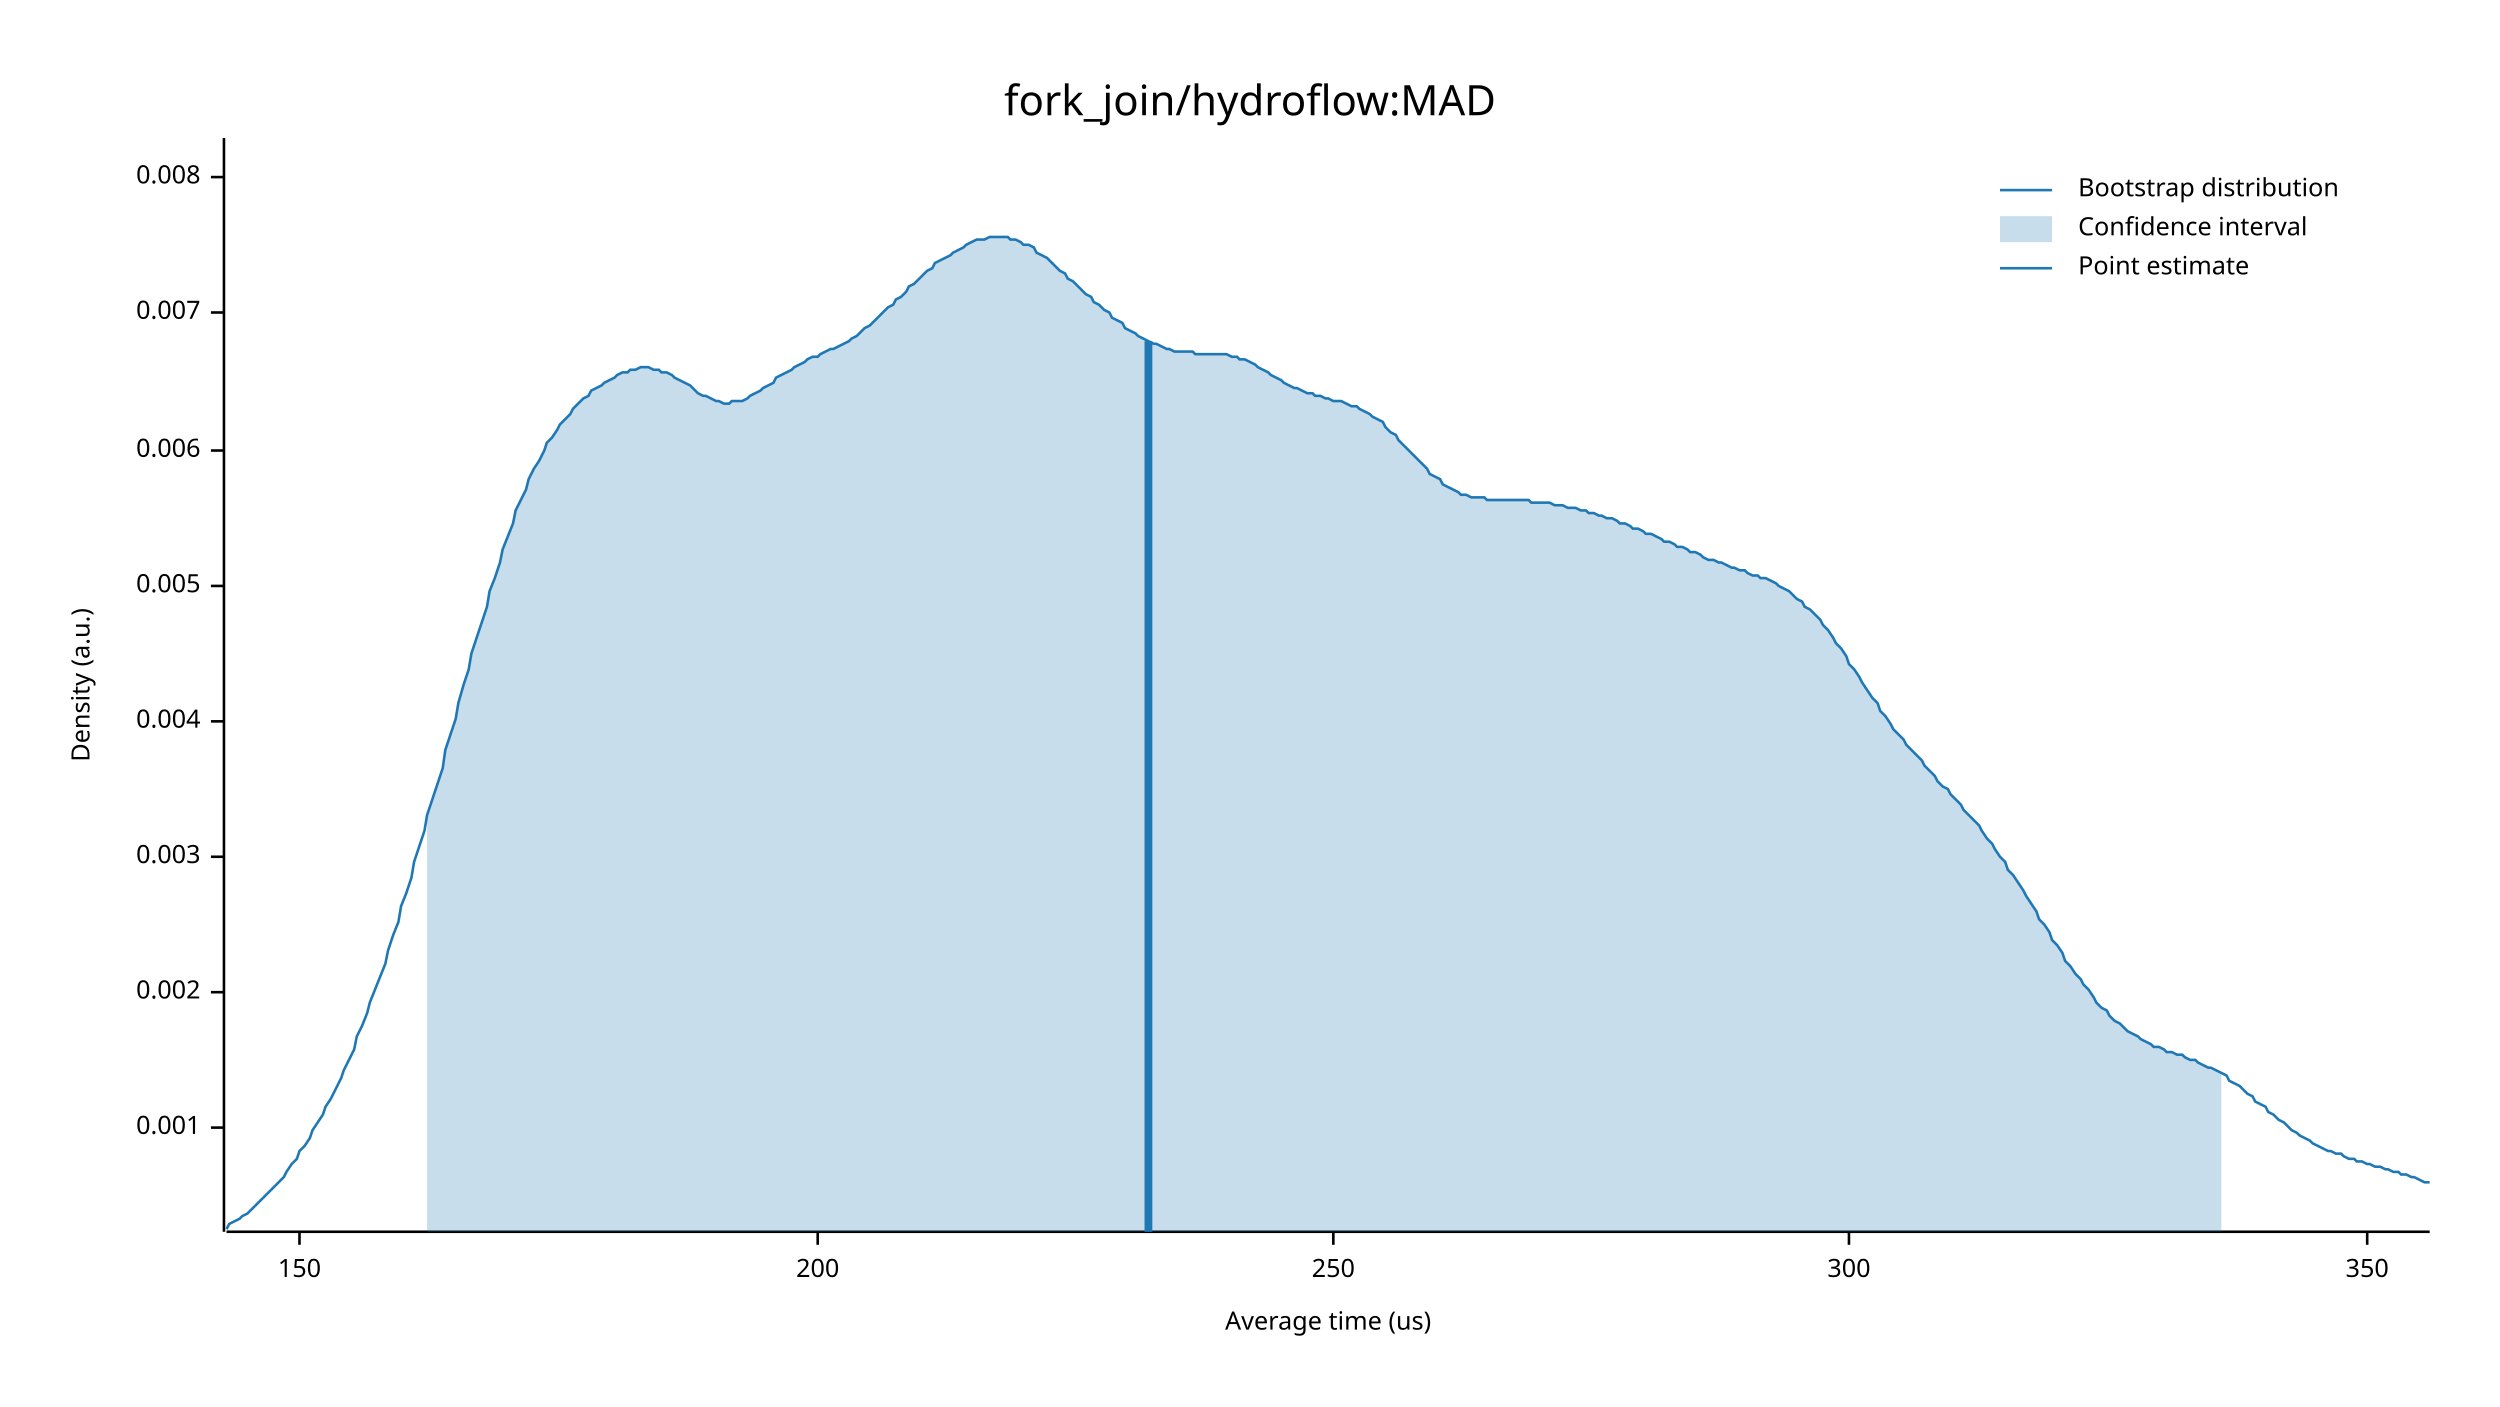
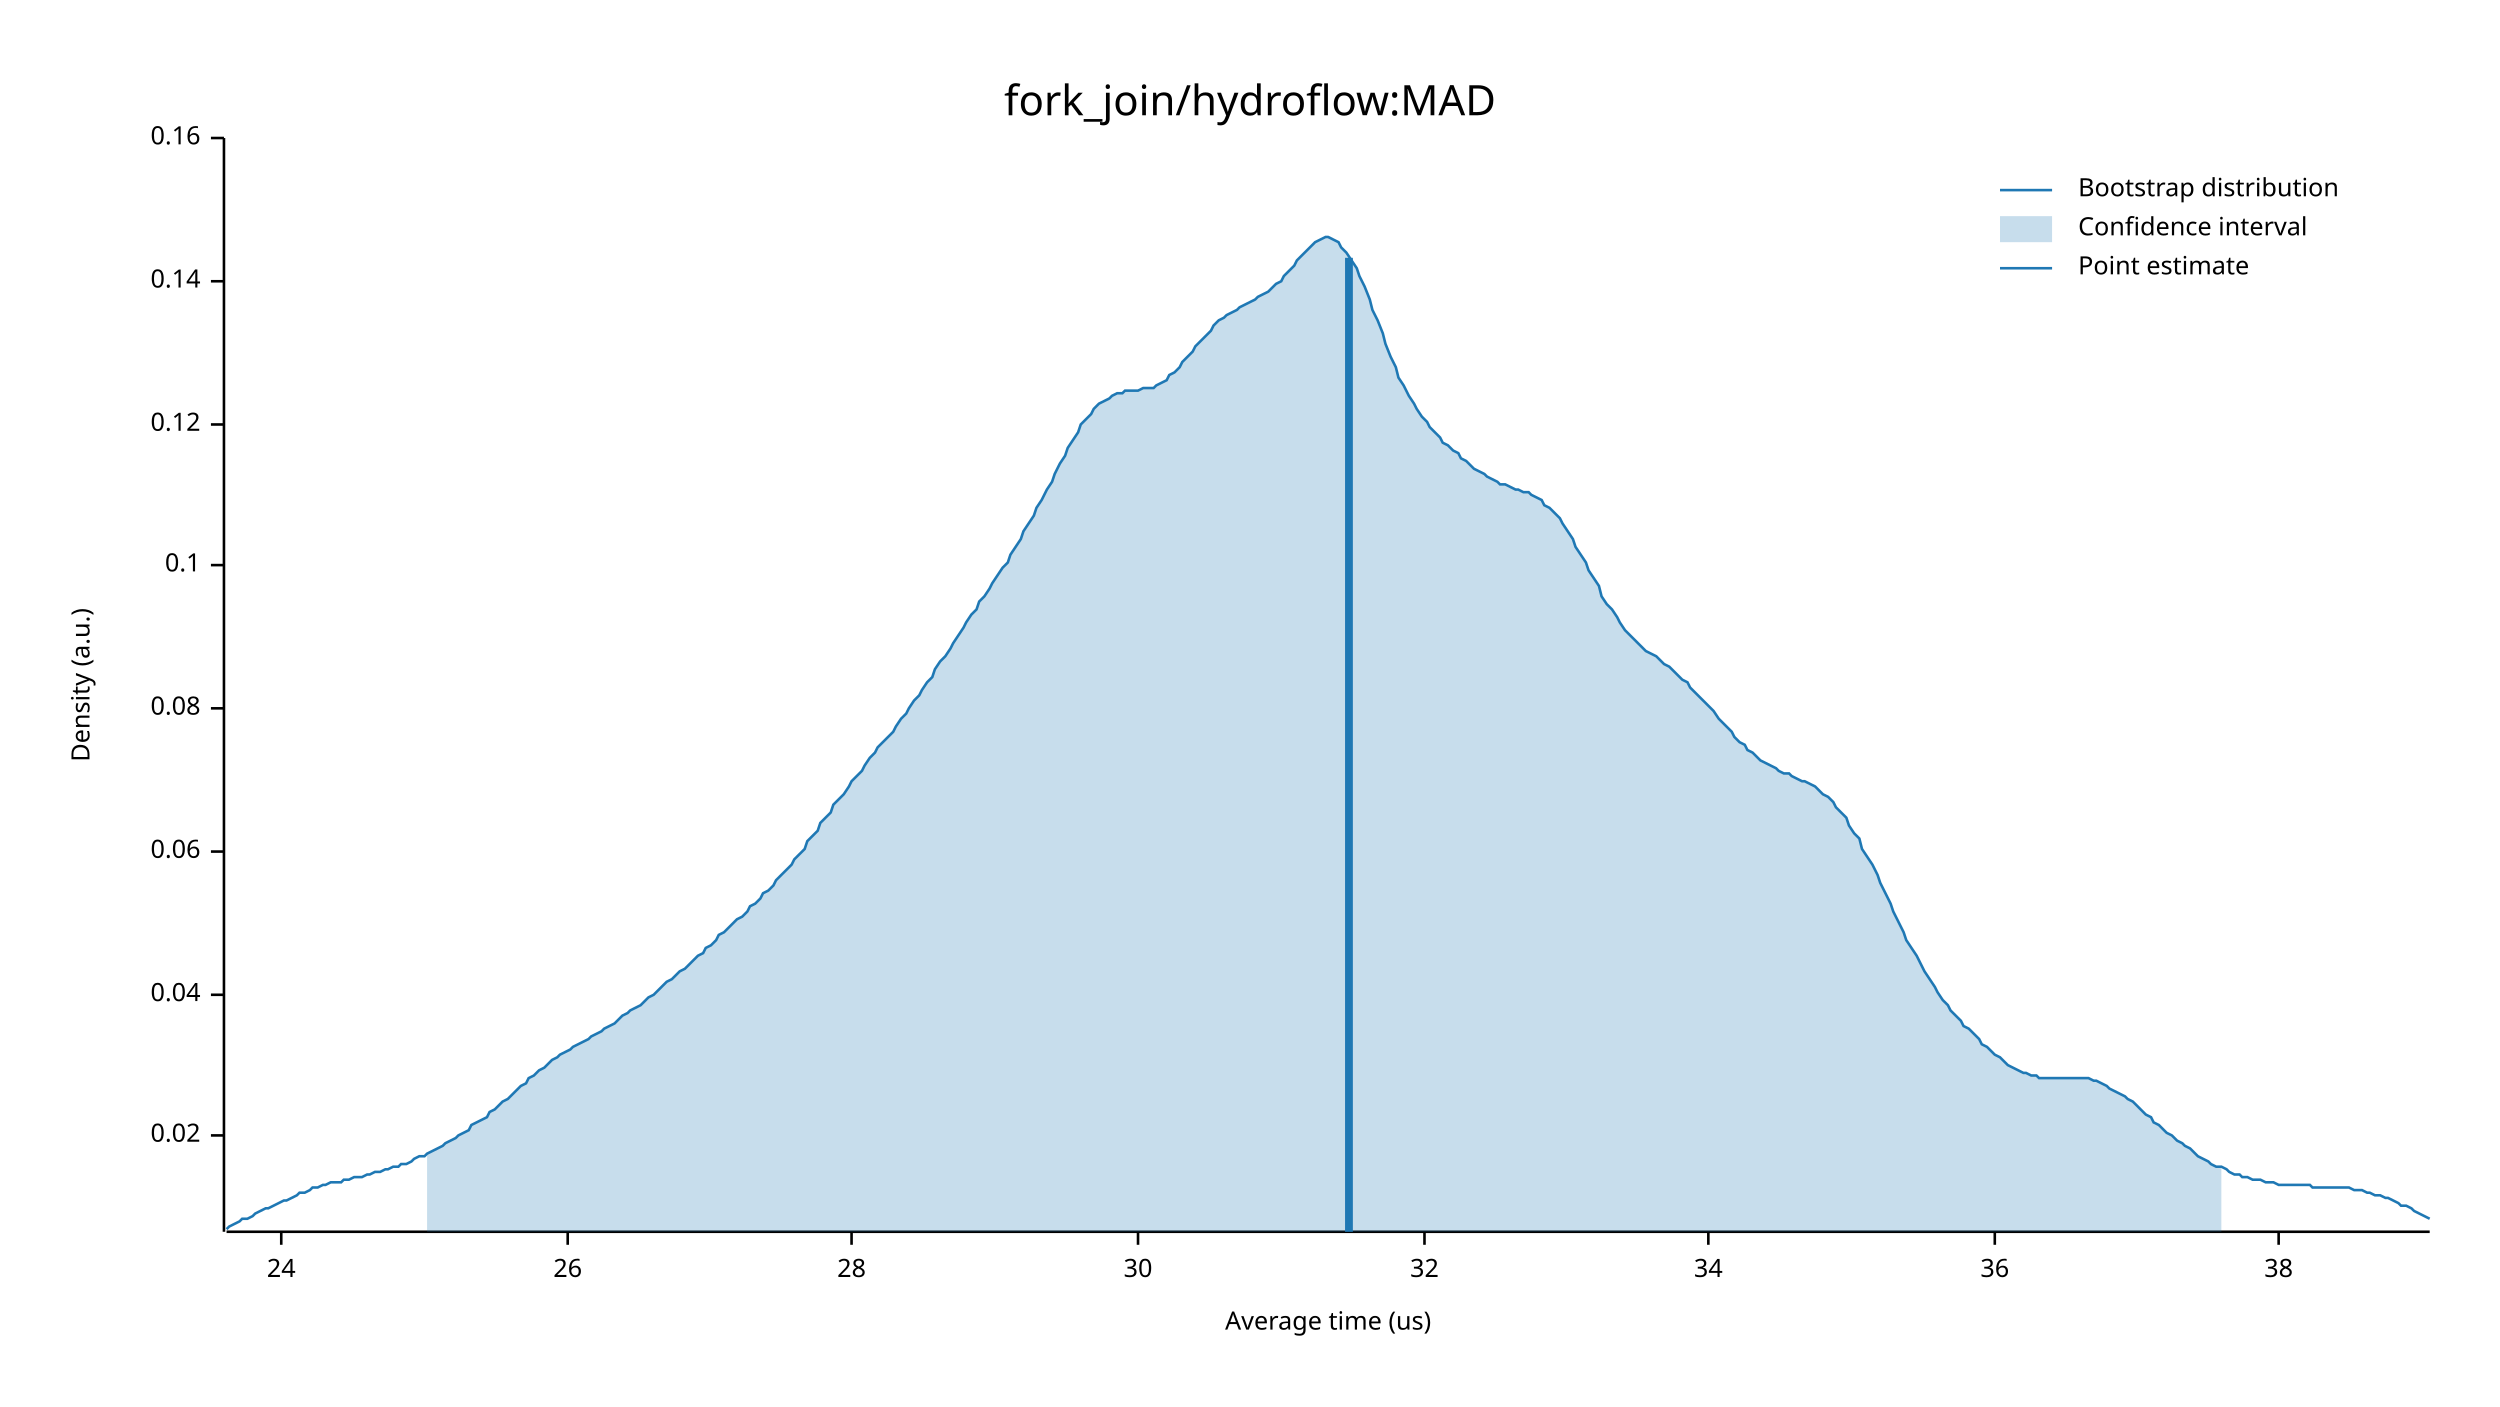
<svg xmlns="http://www.w3.org/2000/svg" width="960" height="540" viewBox="0 0 960 540">
  <text x="480" y="32" dy="0.76em" text-anchor="middle" font-family="sans-serif" font-size="16.129" opacity="1" fill="#000000">
fork_join/hydroflow:MAD
</text>
  <text x="27" y="263" dy="0.76em" text-anchor="middle" font-family="sans-serif" font-size="9.677" opacity="1" fill="#000000" transform="rotate(270, 27, 263)">
Density (a.u.)
</text>
  <text x="510" y="513" dy="-0.5ex" text-anchor="middle" font-family="sans-serif" font-size="9.677" opacity="1" fill="#000000">
Average time (us)
</text>
  <polyline fill="none" opacity="1" stroke="#000000" stroke-width="1" points="86,53 86,473 " />
-   <text x="77" y="433" dy="0.5ex" text-anchor="end" font-family="sans-serif" font-size="9.677" opacity="1" fill="#000000">
- 0.001
+   <text x="77" y="436" dy="0.5ex" text-anchor="end" font-family="sans-serif" font-size="9.677" opacity="1" fill="#000000">
+ 0.02
</text>
-   <polyline fill="none" opacity="1" stroke="#000000" stroke-width="1" points="81,433 86,433 " />
-   <text x="77" y="381" dy="0.5ex" text-anchor="end" font-family="sans-serif" font-size="9.677" opacity="1" fill="#000000">
- 0.002
+   <polyline fill="none" opacity="1" stroke="#000000" stroke-width="1" points="81,436 86,436 " />
+   <text x="77" y="382" dy="0.5ex" text-anchor="end" font-family="sans-serif" font-size="9.677" opacity="1" fill="#000000">
+ 0.04
</text>
-   <polyline fill="none" opacity="1" stroke="#000000" stroke-width="1" points="81,381 86,381 " />
-   <text x="77" y="329" dy="0.5ex" text-anchor="end" font-family="sans-serif" font-size="9.677" opacity="1" fill="#000000">
- 0.003
+   <polyline fill="none" opacity="1" stroke="#000000" stroke-width="1" points="81,382 86,382 " />
+   <text x="77" y="327" dy="0.5ex" text-anchor="end" font-family="sans-serif" font-size="9.677" opacity="1" fill="#000000">
+ 0.06
</text>
-   <polyline fill="none" opacity="1" stroke="#000000" stroke-width="1" points="81,329 86,329 " />
-   <text x="77" y="277" dy="0.5ex" text-anchor="end" font-family="sans-serif" font-size="9.677" opacity="1" fill="#000000">
- 0.004
+   <polyline fill="none" opacity="1" stroke="#000000" stroke-width="1" points="81,327 86,327 " />
+   <text x="77" y="272" dy="0.5ex" text-anchor="end" font-family="sans-serif" font-size="9.677" opacity="1" fill="#000000">
+ 0.08
</text>
-   <polyline fill="none" opacity="1" stroke="#000000" stroke-width="1" points="81,277 86,277 " />
-   <text x="77" y="225" dy="0.5ex" text-anchor="end" font-family="sans-serif" font-size="9.677" opacity="1" fill="#000000">
- 0.005
+   <polyline fill="none" opacity="1" stroke="#000000" stroke-width="1" points="81,272 86,272 " />
+   <text x="77" y="217" dy="0.5ex" text-anchor="end" font-family="sans-serif" font-size="9.677" opacity="1" fill="#000000">
+ 0.1
</text>
-   <polyline fill="none" opacity="1" stroke="#000000" stroke-width="1" points="81,225 86,225 " />
-   <text x="77" y="173" dy="0.5ex" text-anchor="end" font-family="sans-serif" font-size="9.677" opacity="1" fill="#000000">
- 0.006
+   <polyline fill="none" opacity="1" stroke="#000000" stroke-width="1" points="81,217 86,217 " />
+   <text x="77" y="163" dy="0.5ex" text-anchor="end" font-family="sans-serif" font-size="9.677" opacity="1" fill="#000000">
+ 0.12
</text>
-   <polyline fill="none" opacity="1" stroke="#000000" stroke-width="1" points="81,173 86,173 " />
-   <text x="77" y="120" dy="0.5ex" text-anchor="end" font-family="sans-serif" font-size="9.677" opacity="1" fill="#000000">
- 0.007
+   <polyline fill="none" opacity="1" stroke="#000000" stroke-width="1" points="81,163 86,163 " />
+   <text x="77" y="108" dy="0.5ex" text-anchor="end" font-family="sans-serif" font-size="9.677" opacity="1" fill="#000000">
+ 0.14
</text>
-   <polyline fill="none" opacity="1" stroke="#000000" stroke-width="1" points="81,120 86,120 " />
-   <text x="77" y="68" dy="0.5ex" text-anchor="end" font-family="sans-serif" font-size="9.677" opacity="1" fill="#000000">
- 0.008
+   <polyline fill="none" opacity="1" stroke="#000000" stroke-width="1" points="81,108 86,108 " />
+   <text x="77" y="53" dy="0.5ex" text-anchor="end" font-family="sans-serif" font-size="9.677" opacity="1" fill="#000000">
+ 0.16
</text>
-   <polyline fill="none" opacity="1" stroke="#000000" stroke-width="1" points="81,68 86,68 " />
+   <polyline fill="none" opacity="1" stroke="#000000" stroke-width="1" points="81,53 86,53 " />
  <polyline fill="none" opacity="1" stroke="#000000" stroke-width="1" points="87,473 933,473 " />
-   <text x="115" y="483" dy="0.76em" text-anchor="middle" font-family="sans-serif" font-size="9.677" opacity="1" fill="#000000">
- 150
+   <text x="108" y="483" dy="0.76em" text-anchor="middle" font-family="sans-serif" font-size="9.677" opacity="1" fill="#000000">
+ 24
</text>
-   <polyline fill="none" opacity="1" stroke="#000000" stroke-width="1" points="115,473 115,478 " />
-   <text x="314" y="483" dy="0.76em" text-anchor="middle" font-family="sans-serif" font-size="9.677" opacity="1" fill="#000000">
- 200
+   <polyline fill="none" opacity="1" stroke="#000000" stroke-width="1" points="108,473 108,478 " />
+   <text x="218" y="483" dy="0.76em" text-anchor="middle" font-family="sans-serif" font-size="9.677" opacity="1" fill="#000000">
+ 26
</text>
-   <polyline fill="none" opacity="1" stroke="#000000" stroke-width="1" points="314,473 314,478 " />
-   <text x="512" y="483" dy="0.76em" text-anchor="middle" font-family="sans-serif" font-size="9.677" opacity="1" fill="#000000">
- 250
+   <polyline fill="none" opacity="1" stroke="#000000" stroke-width="1" points="218,473 218,478 " />
+   <text x="327" y="483" dy="0.76em" text-anchor="middle" font-family="sans-serif" font-size="9.677" opacity="1" fill="#000000">
+ 28
</text>
-   <polyline fill="none" opacity="1" stroke="#000000" stroke-width="1" points="512,473 512,478 " />
-   <text x="710" y="483" dy="0.76em" text-anchor="middle" font-family="sans-serif" font-size="9.677" opacity="1" fill="#000000">
- 300
+   <polyline fill="none" opacity="1" stroke="#000000" stroke-width="1" points="327,473 327,478 " />
+   <text x="437" y="483" dy="0.76em" text-anchor="middle" font-family="sans-serif" font-size="9.677" opacity="1" fill="#000000">
+ 30
</text>
-   <polyline fill="none" opacity="1" stroke="#000000" stroke-width="1" points="710,473 710,478 " />
-   <text x="909" y="483" dy="0.76em" text-anchor="middle" font-family="sans-serif" font-size="9.677" opacity="1" fill="#000000">
- 350
+   <polyline fill="none" opacity="1" stroke="#000000" stroke-width="1" points="437,473 437,478 " />
+   <text x="547" y="483" dy="0.76em" text-anchor="middle" font-family="sans-serif" font-size="9.677" opacity="1" fill="#000000">
+ 32
</text>
-   <polyline fill="none" opacity="1" stroke="#000000" stroke-width="1" points="909,473 909,478 " />
-   <polyline fill="none" opacity="1" stroke="#1F78B4" stroke-width="1" points="87,472 88,470 90,469 92,468 93,467 95,466 97,464 98,463 100,461 102,459 103,458 105,456 107,454 109,452 110,450 112,447 114,445 115,442 117,440 119,437 120,434 122,431 124,428 125,425 127,422 129,418 131,414 132,411 134,407 136,403 137,398 139,394 141,389 142,385 144,380 146,375 148,370 149,365 151,359 153,354 154,348 156,343 158,337 159,331 161,325 163,319 164,313 166,307 168,301 170,295 171,288 173,282 175,276 176,270 178,263 180,257 181,251 183,245 185,239 187,233 188,227 190,222 192,216 193,211 195,206 197,201 198,196 200,192 202,188 203,184 205,180 207,177 209,173 210,170 212,168 214,165 215,163 217,161 219,159 220,157 222,155 224,153 226,152 227,150 229,149 231,148 232,147 234,146 236,145 237,144 239,143 241,143 242,142 244,142 246,141 248,141 249,141 251,142 253,142 254,143 256,143 258,144 259,145 261,146 263,147 265,148 266,149 268,151 270,152 271,152 273,153 275,154 276,154 278,155 280,155 281,154 283,154 285,154 287,153 288,152 290,151 292,150 293,149 295,148 297,147 298,145 300,144 302,143 304,142 305,141 307,140 309,139 310,138 312,137 314,137 315,136 317,135 319,134 320,134 322,133 324,132 326,131 327,130 329,129 331,127 332,126 334,125 336,123 337,122 339,120 341,118 343,117 344,115 346,114 348,112 349,110 351,109 353,107 354,106 356,104 358,103 359,101 361,100 363,99 365,98 366,97 368,96 370,95 371,94 373,93 375,92 376,92 378,92 380,91 381,91 383,91 385,91 387,91 388,92 390,92 392,93 393,94 395,94 397,95 398,97 400,98 402,99 404,101 405,102 407,104 409,105 410,107 412,108 414,110 415,111 417,113 419,114 420,116 422,117 424,119 426,120 427,122 429,123 431,124 432,126 434,127 436,128 437,129 439,130 441,131 443,132 444,132 446,133 448,134 449,134 451,135 453,135 454,135 456,135 458,135 459,136 461,136 463,136 465,136 466,136 468,136 470,136 471,136 473,137 475,137 476,138 478,138 480,139 482,140 483,141 485,142 487,143 488,144 490,145 492,146 493,147 495,148 497,149 498,149 500,150 502,151 504,151 505,152 507,152 509,153 510,153 512,154 514,154 515,154 517,155 519,156 521,156 522,157 524,158 526,159 527,160 529,161 531,162 532,164 534,166 536,167 537,169 539,171 541,173 543,175 544,176 546,178 548,180 549,182 551,183 553,184 554,186 556,187 558,188 560,189 561,190 563,190 565,191 566,191 568,191 570,191 571,192 573,192 575,192 576,192 578,192 580,192 582,192 583,192 585,192 587,192 588,193 590,193 592,193 593,193 595,193 597,194 599,194 600,194 602,195 604,195 605,195 607,196 609,196 610,197 612,197 614,198 615,198 617,199 619,199 621,200 622,201 624,201 626,202 627,203 629,203 631,204 632,205 634,205 636,206 638,207 639,208 641,208 643,209 644,210 646,210 648,211 649,212 651,212 653,213 654,214 656,215 658,215 660,216 661,216 663,217 665,218 666,218 668,219 670,219 671,220 673,221 675,221 676,222 678,222 680,223 682,224 683,225 685,226 687,227 688,228 690,230 692,231 693,233 695,234 697,236 699,238 700,240 702,242 704,245 705,247 707,249 709,252 710,255 712,257 714,260 715,262 717,265 719,268 721,270 722,273 724,275 726,278 727,280 729,282 731,284 732,286 734,288 736,290 738,292 739,294 741,296 743,298 744,300 746,302 748,303 749,305 751,307 753,309 754,311 756,313 758,315 760,317 761,319 763,322 765,324 766,326 768,329 770,331 771,334 773,336 775,339 777,342 778,344 780,347 782,350 783,353 785,355 787,358 788,361 790,363 792,366 793,369 795,371 797,374 799,376 800,378 802,380 804,383 805,385 807,387 809,388 810,390 812,392 814,393 816,395 817,396 819,397 821,398 822,399 824,400 826,401 827,402 829,402 831,403 832,404 834,404 836,405 838,405 839,406 841,407 843,407 844,408 846,409 848,410 849,410 851,411 853,412 855,413 856,415 858,416 860,417 861,418 863,420 865,421 866,423 868,424 870,425 871,427 873,428 875,430 877,431 878,432 880,434 882,435 883,436 885,437 887,438 888,439 890,440 892,441 894,442 895,442 897,443 899,443 900,444 902,445 904,445 905,446 907,446 909,447 910,447 912,448 914,448 916,449 917,449 919,450 921,450 922,451 924,451 926,452 927,452 929,453 931,454 933,454 " />
-   <polygon opacity="0.25" fill="#1F78B4" points="164,313 166,307 168,301 170,295 171,288 173,282 175,276 176,270 178,263 180,257 181,251 183,245 185,239 187,233 188,227 190,222 192,216 193,211 195,206 197,201 198,196 200,192 202,188 203,184 205,180 207,177 209,173 210,170 212,168 214,165 215,163 217,161 219,159 220,157 222,155 224,153 226,152 227,150 229,149 231,148 232,147 234,146 236,145 237,144 239,143 241,143 242,142 244,142 246,141 248,141 249,141 251,142 253,142 254,143 256,143 258,144 259,145 261,146 263,147 265,148 266,149 268,151 270,152 271,152 273,153 275,154 276,154 278,155 280,155 281,154 283,154 285,154 287,153 288,152 290,151 292,150 293,149 295,148 297,147 298,145 300,144 302,143 304,142 305,141 307,140 309,139 310,138 312,137 314,137 315,136 317,135 319,134 320,134 322,133 324,132 326,131 327,130 329,129 331,127 332,126 334,125 336,123 337,122 339,120 341,118 343,117 344,115 346,114 348,112 349,110 351,109 353,107 354,106 356,104 358,103 359,101 361,100 363,99 365,98 366,97 368,96 370,95 371,94 373,93 375,92 376,92 378,92 380,91 381,91 383,91 385,91 387,91 388,92 390,92 392,93 393,94 395,94 397,95 398,97 400,98 402,99 404,101 405,102 407,104 409,105 410,107 412,108 414,110 415,111 417,113 419,114 420,116 422,117 424,119 426,120 427,122 429,123 431,124 432,126 434,127 436,128 437,129 439,130 441,131 443,132 444,132 446,133 448,134 449,134 451,135 453,135 454,135 456,135 458,135 459,136 461,136 463,136 465,136 466,136 468,136 470,136 471,136 473,137 475,137 476,138 478,138 480,139 482,140 483,141 485,142 487,143 488,144 490,145 492,146 493,147 495,148 497,149 498,149 500,150 502,151 504,151 505,152 507,152 509,153 510,153 512,154 514,154 515,154 517,155 519,156 521,156 522,157 524,158 526,159 527,160 529,161 531,162 532,164 534,166 536,167 537,169 539,171 541,173 543,175 544,176 546,178 548,180 549,182 551,183 553,184 554,186 556,187 558,188 560,189 561,190 563,190 565,191 566,191 568,191 570,191 571,192 573,192 575,192 576,192 578,192 580,192 582,192 583,192 585,192 587,192 588,193 590,193 592,193 593,193 595,193 597,194 599,194 600,194 602,195 604,195 605,195 607,196 609,196 610,197 612,197 614,198 615,198 617,199 619,199 621,200 622,201 624,201 626,202 627,203 629,203 631,204 632,205 634,205 636,206 638,207 639,208 641,208 643,209 644,210 646,210 648,211 649,212 651,212 653,213 654,214 656,215 658,215 660,216 661,216 663,217 665,218 666,218 668,219 670,219 671,220 673,221 675,221 676,222 678,222 680,223 682,224 683,225 685,226 687,227 688,228 690,230 692,231 693,233 695,234 697,236 699,238 700,240 702,242 704,245 705,247 707,249 709,252 710,255 712,257 714,260 715,262 717,265 719,268 721,270 722,273 724,275 726,278 727,280 729,282 731,284 732,286 734,288 736,290 738,292 739,294 741,296 743,298 744,300 746,302 748,303 749,305 751,307 753,309 754,311 756,313 758,315 760,317 761,319 763,322 765,324 766,326 768,329 770,331 771,334 773,336 775,339 777,342 778,344 780,347 782,350 783,353 785,355 787,358 788,361 790,363 792,366 793,369 795,371 797,374 799,376 800,378 802,380 804,383 805,385 807,387 809,388 810,390 812,392 814,393 816,395 817,396 819,397 821,398 822,399 824,400 826,401 827,402 829,402 831,403 832,404 834,404 836,405 838,405 839,406 841,407 843,407 844,408 846,409 848,410 849,410 851,411 853,412 853,473 164,473 " />
-   <polyline fill="none" opacity="1" stroke="#1F78B4" stroke-width="3" points="441,473 441,131 " />
+   <polyline fill="none" opacity="1" stroke="#000000" stroke-width="1" points="547,473 547,478 " />
+   <text x="656" y="483" dy="0.76em" text-anchor="middle" font-family="sans-serif" font-size="9.677" opacity="1" fill="#000000">
+ 34
+ </text>
+   <polyline fill="none" opacity="1" stroke="#000000" stroke-width="1" points="656,473 656,478 " />
+   <text x="766" y="483" dy="0.76em" text-anchor="middle" font-family="sans-serif" font-size="9.677" opacity="1" fill="#000000">
+ 36
+ </text>
+   <polyline fill="none" opacity="1" stroke="#000000" stroke-width="1" points="766,473 766,478 " />
+   <text x="875" y="483" dy="0.76em" text-anchor="middle" font-family="sans-serif" font-size="9.677" opacity="1" fill="#000000">
+ 38
+ </text>
+   <polyline fill="none" opacity="1" stroke="#000000" stroke-width="1" points="875,473 875,478 " />
+   <polyline fill="none" opacity="1" stroke="#1F78B4" stroke-width="1" points="87,472 88,471 90,470 92,469 93,468 95,468 97,467 98,466 100,465 102,464 103,464 105,463 107,462 109,461 110,461 112,460 114,459 115,458 117,458 119,457 120,456 122,456 124,455 125,455 127,454 129,454 131,454 132,453 134,453 136,452 137,452 139,452 141,451 142,451 144,450 146,450 148,449 149,449 151,448 153,448 154,447 156,447 158,446 159,445 161,444 163,444 164,443 166,442 168,441 170,440 171,439 173,438 175,437 176,436 178,435 180,434 181,432 183,431 185,430 187,429 188,427 190,426 192,424 193,423 195,422 197,420 198,419 200,417 202,416 203,414 205,413 207,411 209,410 210,409 212,407 214,406 215,405 217,404 219,403 220,402 222,401 224,400 226,399 227,398 229,397 231,396 232,395 234,394 236,393 237,392 239,390 241,389 242,388 244,387 246,386 248,384 249,383 251,382 253,380 254,379 256,377 258,376 259,375 261,373 263,372 265,370 266,369 268,367 270,366 271,364 273,363 275,361 276,359 278,358 280,356 281,355 283,353 285,352 287,350 288,348 290,347 292,345 293,343 295,342 297,340 298,338 300,336 302,334 304,332 305,330 307,328 309,326 310,323 312,321 314,319 315,316 317,314 319,312 320,309 322,307 324,305 326,302 327,300 329,298 331,296 332,294 334,291 336,289 337,287 339,285 341,283 343,281 344,279 346,276 348,274 349,272 351,269 353,267 354,265 356,262 358,260 359,257 361,254 363,252 365,249 366,247 368,244 370,241 371,239 373,236 375,234 376,231 378,229 380,226 381,224 383,221 385,218 387,216 388,213 390,210 392,207 393,204 395,201 397,198 398,195 400,192 402,188 404,185 405,182 407,178 409,175 410,172 412,169 414,166 415,163 417,161 419,159 420,157 422,155 424,154 426,153 427,152 429,151 431,151 432,150 434,150 436,150 437,150 439,149 441,149 443,149 444,148 446,147 448,146 449,144 451,143 453,141 454,139 456,137 458,135 459,133 461,131 463,129 465,127 466,125 468,123 470,122 471,121 473,120 475,119 476,118 478,117 480,116 482,115 483,114 485,113 487,112 488,111 490,109 492,108 493,106 495,104 497,102 498,100 500,98 502,96 504,94 505,93 507,92 509,91 510,91 512,92 514,93 515,95 517,97 519,100 521,103 522,106 524,110 526,115 527,119 529,123 531,128 532,132 534,137 536,141 537,145 539,148 541,152 543,155 544,157 546,160 548,162 549,164 551,166 553,168 554,170 556,171 558,173 560,174 561,176 563,177 565,179 566,180 568,181 570,182 571,183 573,184 575,185 576,186 578,186 580,187 582,188 583,188 585,189 587,189 588,190 590,191 592,192 593,194 595,195 597,197 599,199 600,201 602,204 604,207 605,210 607,213 609,216 610,219 612,222 614,225 615,229 617,232 619,234 621,237 622,239 624,242 626,244 627,245 629,247 631,249 632,250 634,251 636,252 638,254 639,255 641,256 643,258 644,259 646,261 648,262 649,264 651,266 653,268 654,269 656,271 658,273 660,276 661,277 663,279 665,281 666,283 668,285 670,286 671,288 673,289 675,291 676,292 678,293 680,294 682,295 683,296 685,297 687,297 688,298 690,299 692,300 693,300 695,301 697,302 699,304 700,305 702,306 704,308 705,310 707,312 709,314 710,317 712,320 714,322 715,326 717,329 719,332 721,336 722,339 724,343 726,347 727,350 729,354 731,358 732,361 734,364 736,367 738,371 739,373 741,376 743,379 744,381 746,384 748,386 749,388 751,390 753,392 754,394 756,395 758,397 760,399 761,401 763,402 765,404 766,405 768,406 770,408 771,409 773,410 775,411 777,412 778,412 780,413 782,413 783,414 785,414 787,414 788,414 790,414 792,414 793,414 795,414 797,414 799,414 800,414 802,414 804,415 805,415 807,416 809,417 810,418 812,419 814,420 816,421 817,422 819,423 821,425 822,426 824,428 826,429 827,431 829,432 831,434 832,435 834,436 836,438 838,439 839,440 841,441 843,443 844,444 846,445 848,446 849,447 851,448 853,448 855,449 856,450 858,451 860,451 861,452 863,452 865,453 866,453 868,453 870,454 871,454 873,454 875,455 877,455 878,455 880,455 882,455 883,455 885,455 887,455 888,456 890,456 892,456 894,456 895,456 897,456 899,456 900,456 902,456 904,457 905,457 907,457 909,458 910,458 912,459 914,459 916,460 917,460 919,461 921,462 922,463 924,463 926,464 927,465 929,466 931,467 933,468 " />
+   <polygon opacity="0.25" fill="#1F78B4" points="164,443 166,442 168,441 170,440 171,439 173,438 175,437 176,436 178,435 180,434 181,432 183,431 185,430 187,429 188,427 190,426 192,424 193,423 195,422 197,420 198,419 200,417 202,416 203,414 205,413 207,411 209,410 210,409 212,407 214,406 215,405 217,404 219,403 220,402 222,401 224,400 226,399 227,398 229,397 231,396 232,395 234,394 236,393 237,392 239,390 241,389 242,388 244,387 246,386 248,384 249,383 251,382 253,380 254,379 256,377 258,376 259,375 261,373 263,372 265,370 266,369 268,367 270,366 271,364 273,363 275,361 276,359 278,358 280,356 281,355 283,353 285,352 287,350 288,348 290,347 292,345 293,343 295,342 297,340 298,338 300,336 302,334 304,332 305,330 307,328 309,326 310,323 312,321 314,319 315,316 317,314 319,312 320,309 322,307 324,305 326,302 327,300 329,298 331,296 332,294 334,291 336,289 337,287 339,285 341,283 343,281 344,279 346,276 348,274 349,272 351,269 353,267 354,265 356,262 358,260 359,257 361,254 363,252 365,249 366,247 368,244 370,241 371,239 373,236 375,234 376,231 378,229 380,226 381,224 383,221 385,218 387,216 388,213 390,210 392,207 393,204 395,201 397,198 398,195 400,192 402,188 404,185 405,182 407,178 409,175 410,172 412,169 414,166 415,163 417,161 419,159 420,157 422,155 424,154 426,153 427,152 429,151 431,151 432,150 434,150 436,150 437,150 439,149 441,149 443,149 444,148 446,147 448,146 449,144 451,143 453,141 454,139 456,137 458,135 459,133 461,131 463,129 465,127 466,125 468,123 470,122 471,121 473,120 475,119 476,118 478,117 480,116 482,115 483,114 485,113 487,112 488,111 490,109 492,108 493,106 495,104 497,102 498,100 500,98 502,96 504,94 505,93 507,92 509,91 510,91 512,92 514,93 515,95 517,97 519,100 521,103 522,106 524,110 526,115 527,119 529,123 531,128 532,132 534,137 536,141 537,145 539,148 541,152 543,155 544,157 546,160 548,162 549,164 551,166 553,168 554,170 556,171 558,173 560,174 561,176 563,177 565,179 566,180 568,181 570,182 571,183 573,184 575,185 576,186 578,186 580,187 582,188 583,188 585,189 587,189 588,190 590,191 592,192 593,194 595,195 597,197 599,199 600,201 602,204 604,207 605,210 607,213 609,216 610,219 612,222 614,225 615,229 617,232 619,234 621,237 622,239 624,242 626,244 627,245 629,247 631,249 632,250 634,251 636,252 638,254 639,255 641,256 643,258 644,259 646,261 648,262 649,264 651,266 653,268 654,269 656,271 658,273 660,276 661,277 663,279 665,281 666,283 668,285 670,286 671,288 673,289 675,291 676,292 678,293 680,294 682,295 683,296 685,297 687,297 688,298 690,299 692,300 693,300 695,301 697,302 699,304 700,305 702,306 704,308 705,310 707,312 709,314 710,317 712,320 714,322 715,326 717,329 719,332 721,336 722,339 724,343 726,347 727,350 729,354 731,358 732,361 734,364 736,367 738,371 739,373 741,376 743,379 744,381 746,384 748,386 749,388 751,390 753,392 754,394 756,395 758,397 760,399 761,401 763,402 765,404 766,405 768,406 770,408 771,409 773,410 775,411 777,412 778,412 780,413 782,413 783,414 785,414 787,414 788,414 790,414 792,414 793,414 795,414 797,414 799,414 800,414 802,414 804,415 805,415 807,416 809,417 810,418 812,419 814,420 816,421 817,422 819,423 821,425 822,426 824,428 826,429 827,431 829,432 831,434 832,435 834,436 836,438 838,439 839,440 841,441 843,443 844,444 846,445 848,446 849,447 851,448 853,448 853,473 164,473 " />
+   <polyline fill="none" opacity="1" stroke="#1F78B4" stroke-width="3" points="518,473 518,99 " />
  <text x="798" y="68" dy="0.76em" text-anchor="start" font-family="sans-serif" font-size="9.677" opacity="1" fill="#000000">
Bootstrap distribution
</text>
  <text x="798" y="83" dy="0.76em" text-anchor="start" font-family="sans-serif" font-size="9.677" opacity="1" fill="#000000">
Confidence interval
</text>
  <text x="798" y="98" dy="0.76em" text-anchor="start" font-family="sans-serif" font-size="9.677" opacity="1" fill="#000000">
Point estimate
</text>
  <polyline fill="none" opacity="1" stroke="#1F78B4" stroke-width="1" points="768,73 788,73 " />
  <rect x="768" y="83" width="20" height="10" opacity="0.25" fill="#1F78B4" stroke="none" />
  <polyline fill="none" opacity="1" stroke="#1F78B4" stroke-width="1" points="768,103 788,103 " />
</svg>
